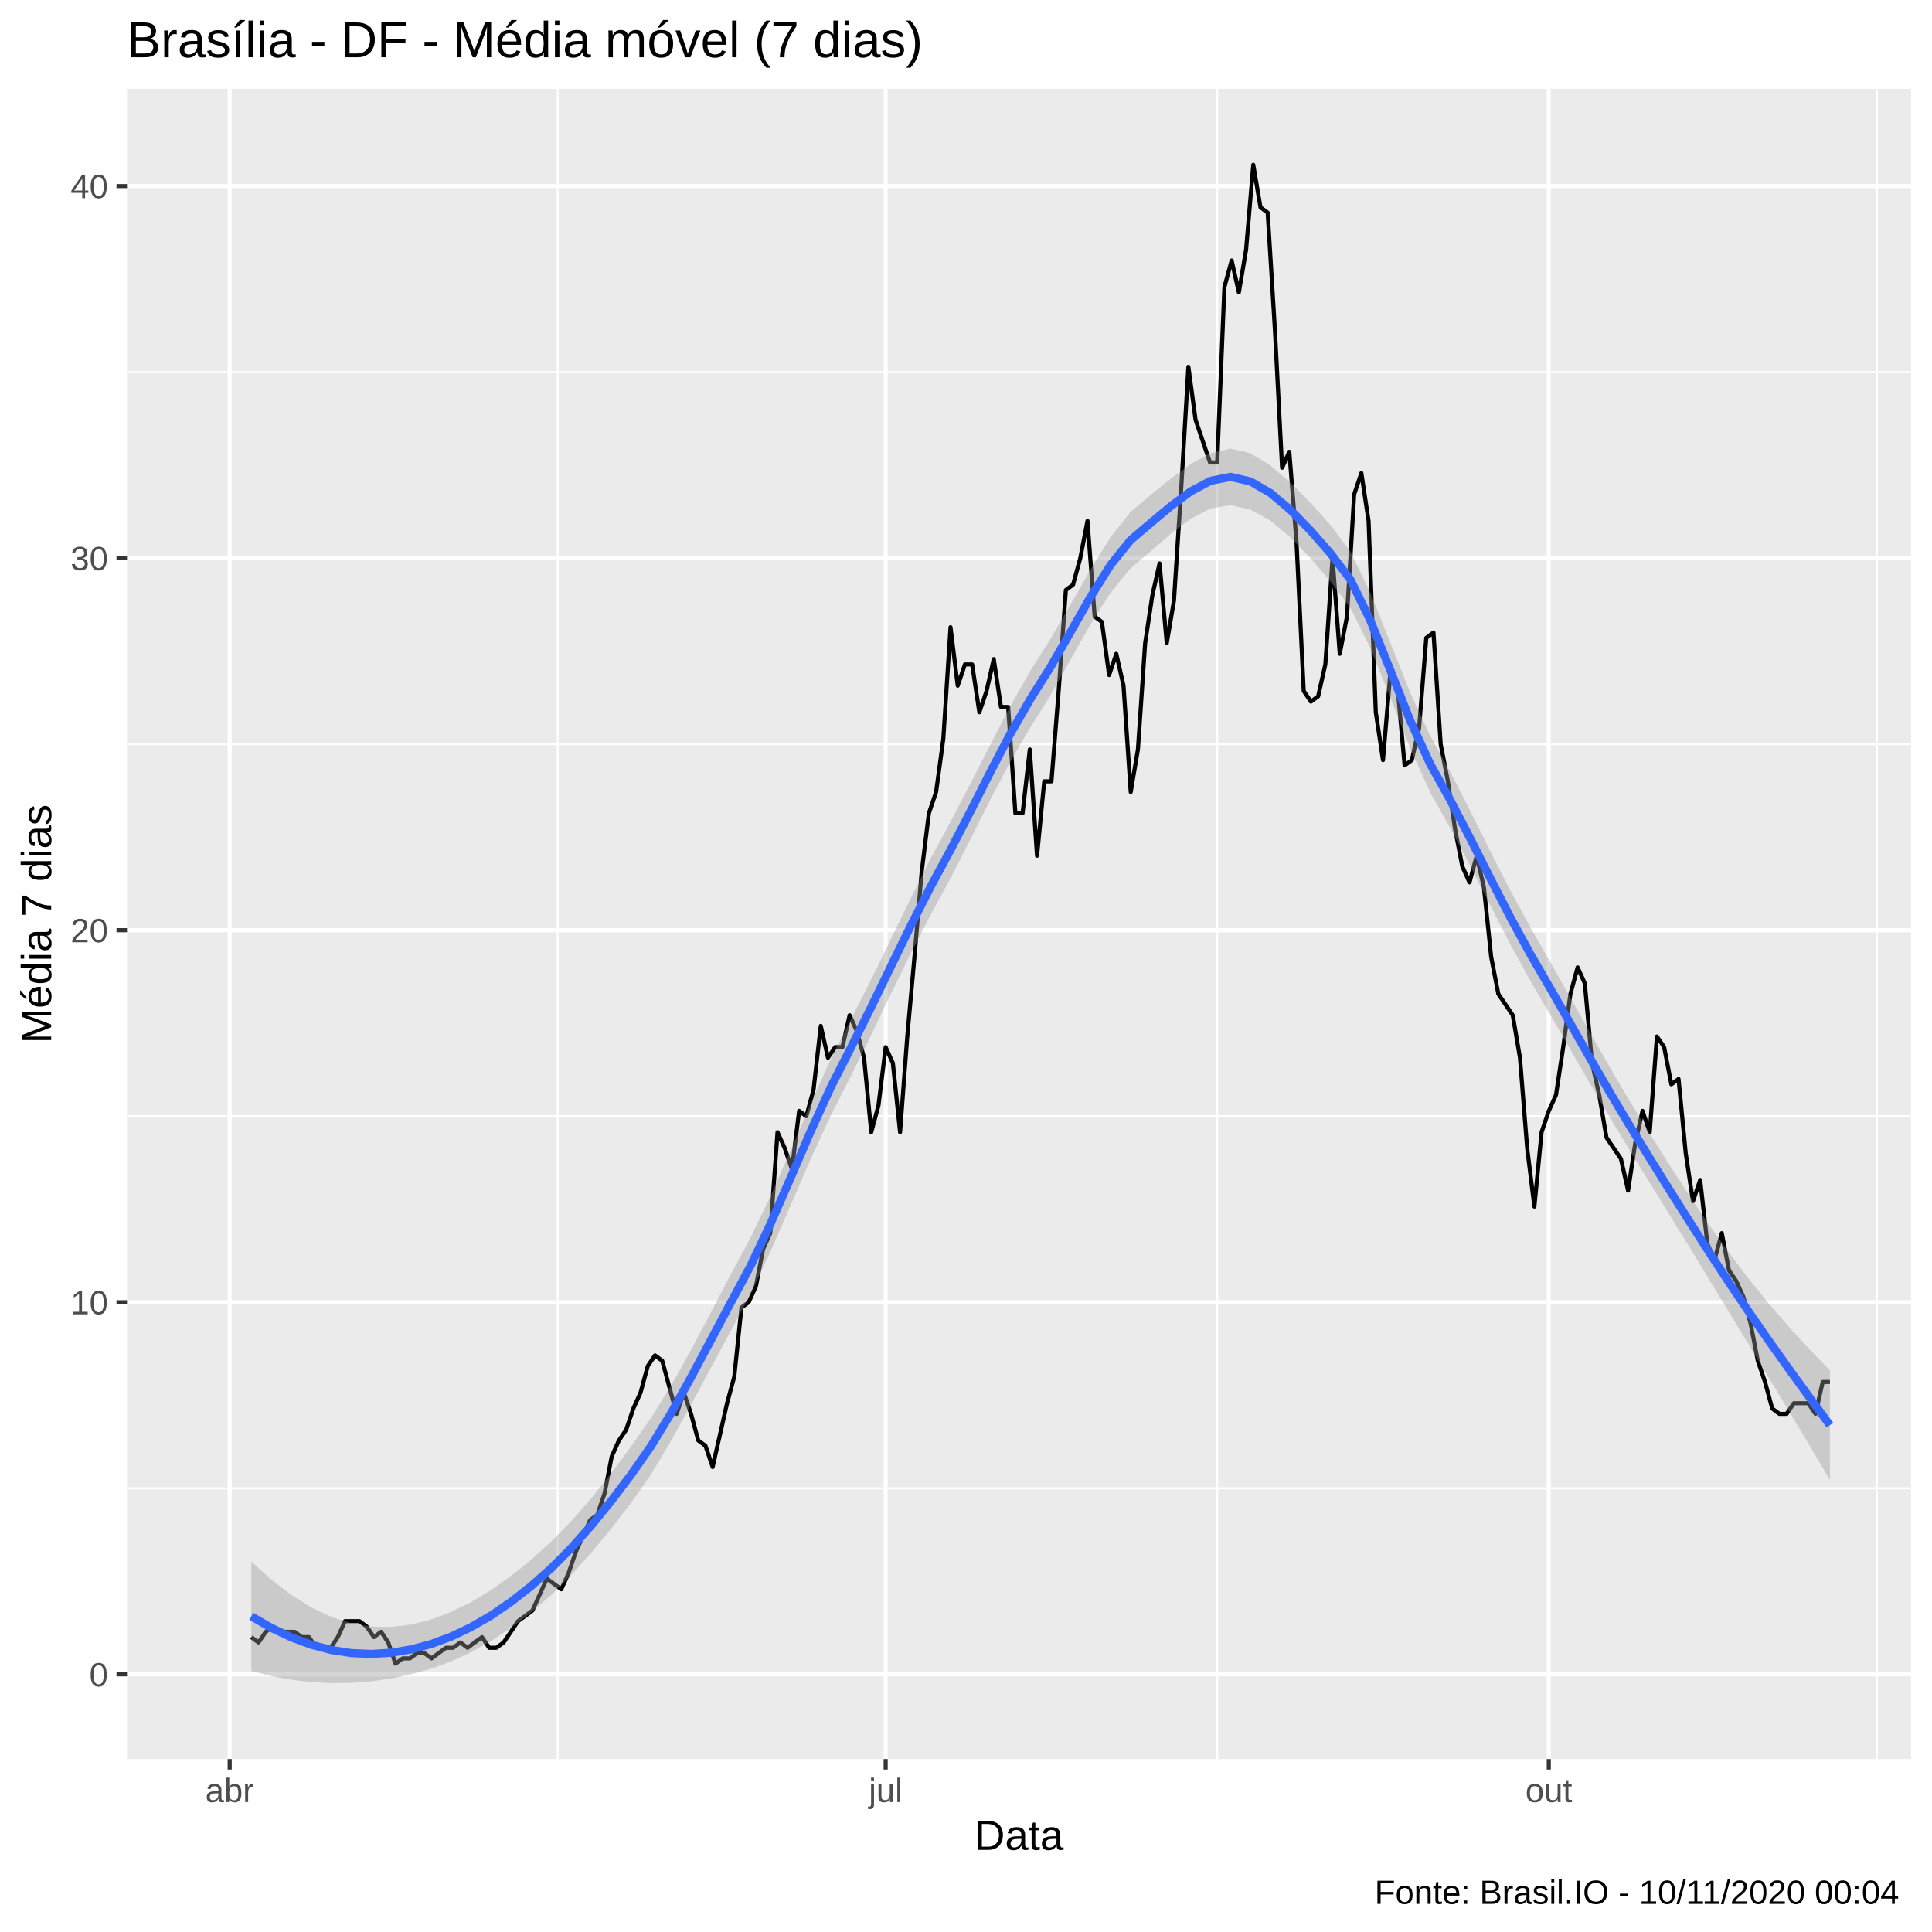
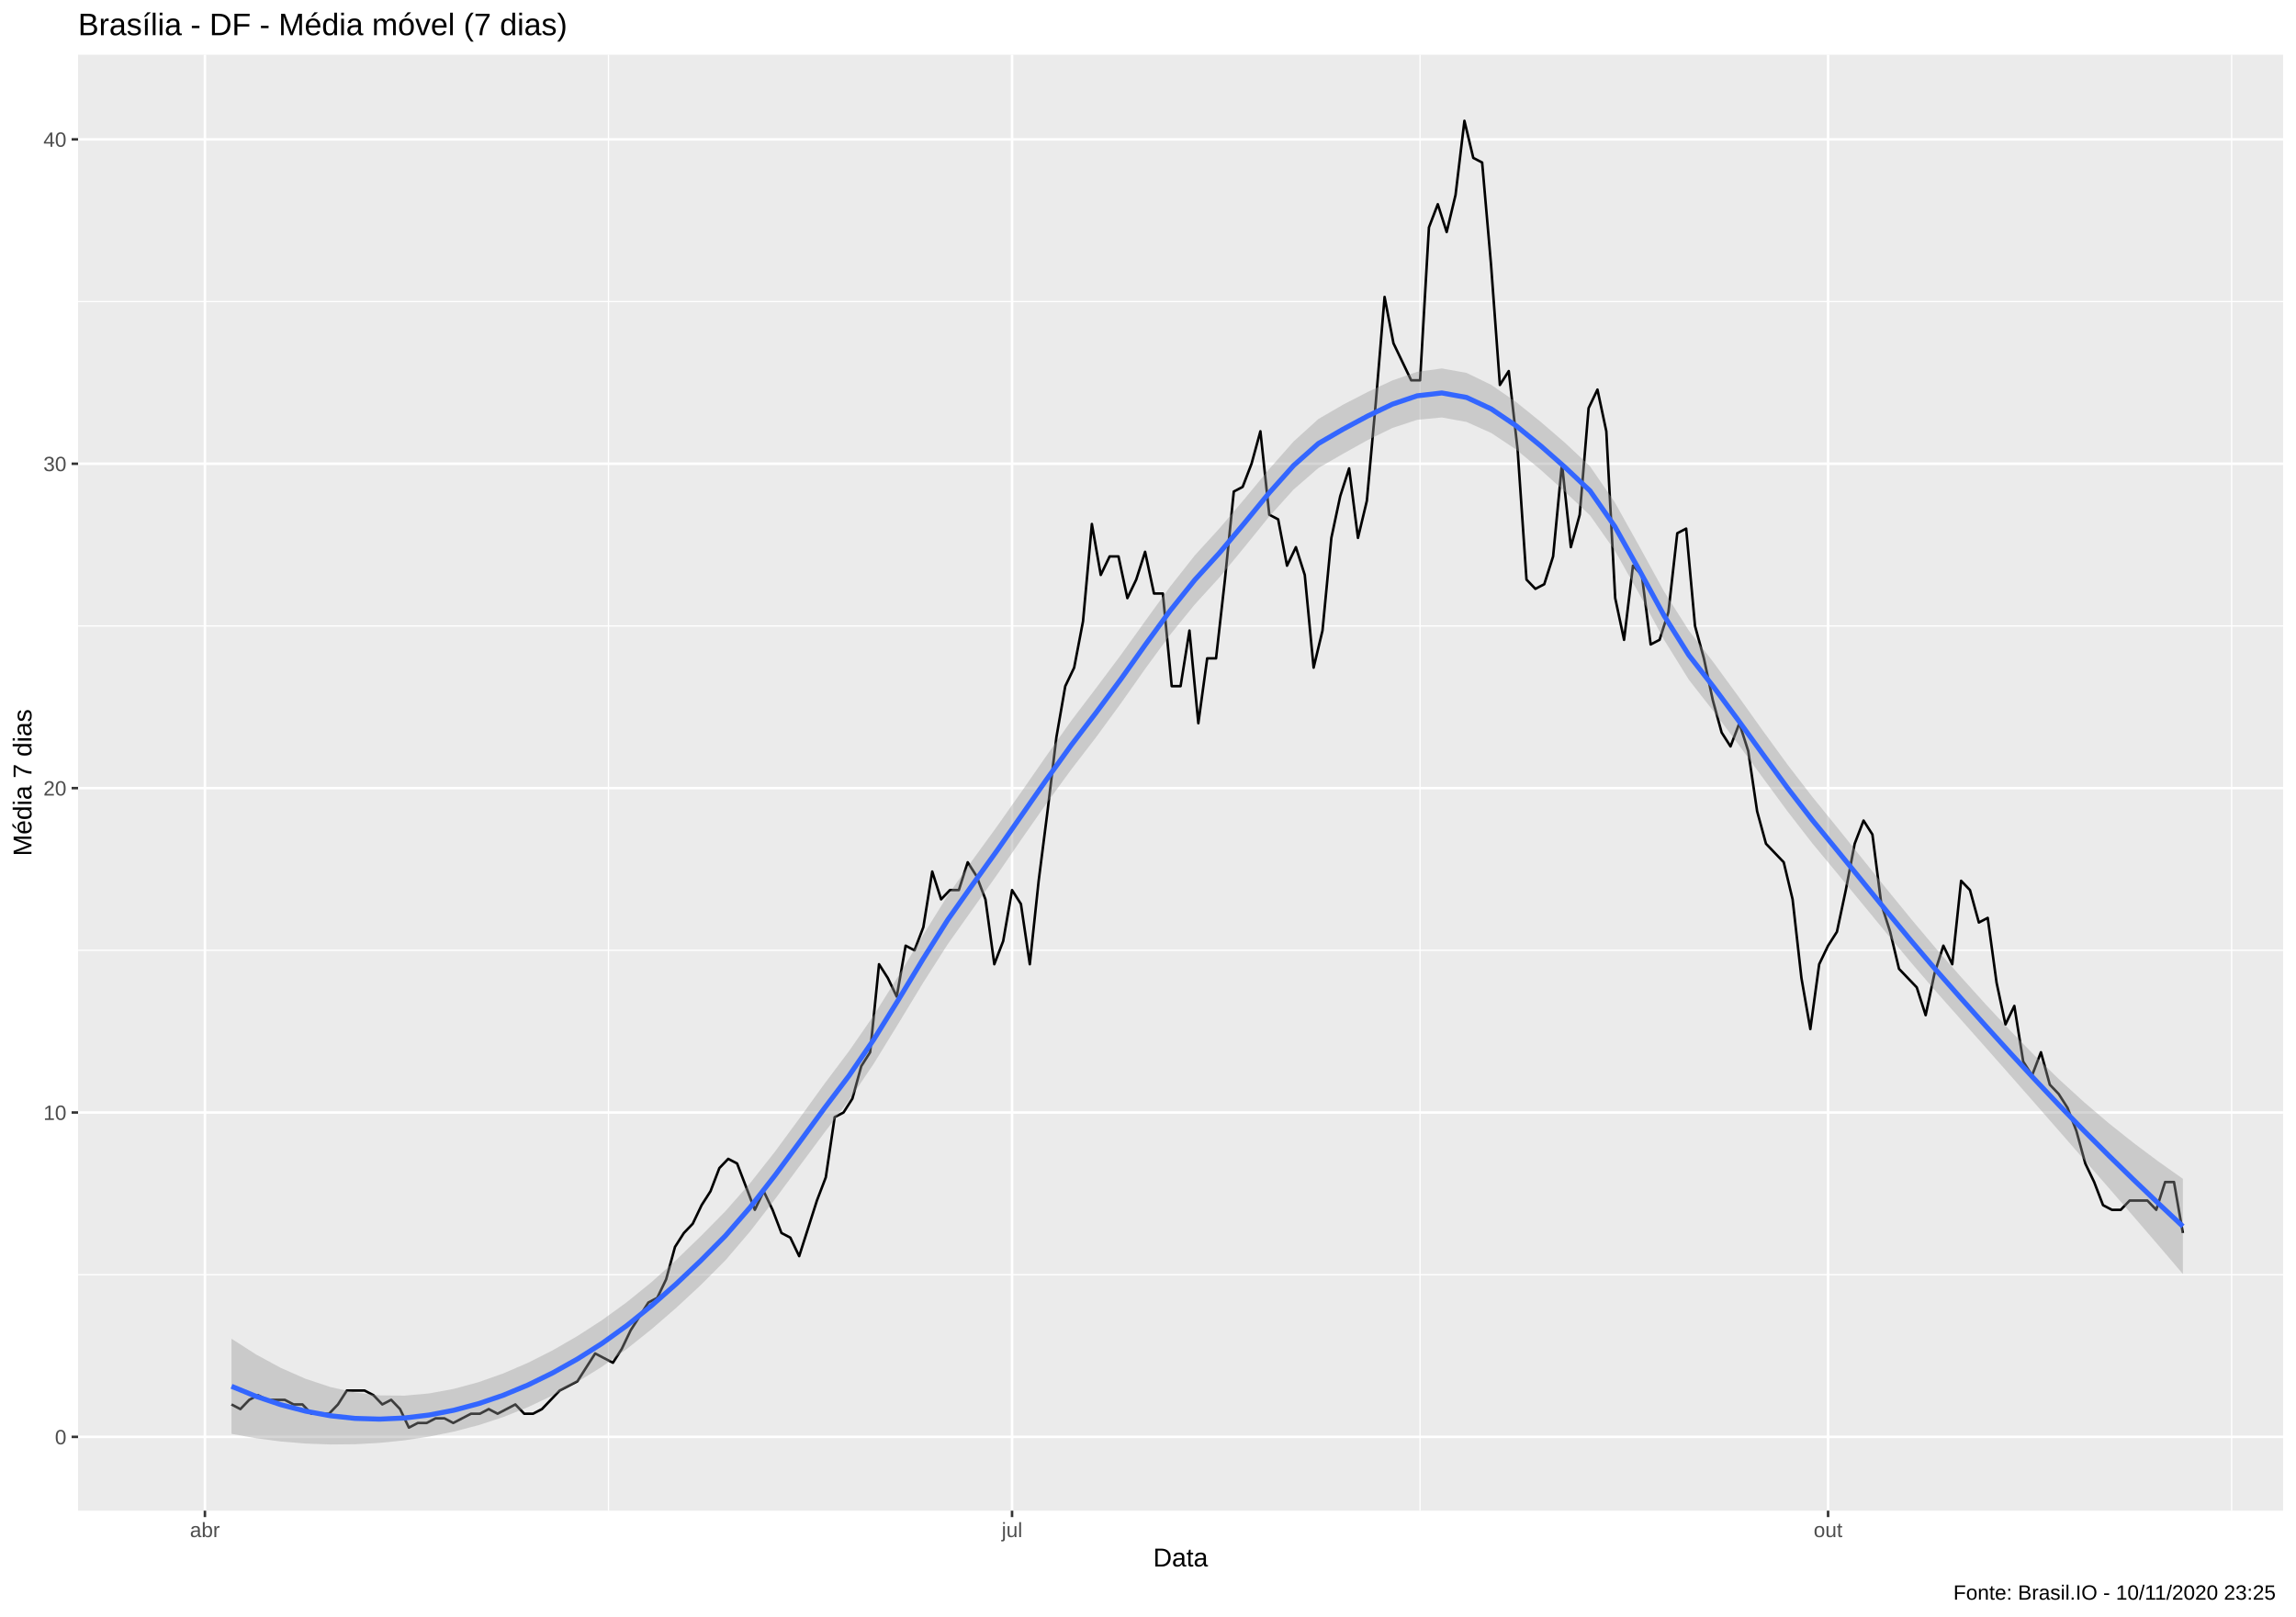
- <svg xmlns="http://www.w3.org/2000/svg" viewBox="0 0 504.00 504.00">
+ <svg xmlns="http://www.w3.org/2000/svg" viewBox="0 0 974.25 686.25">
  <defs>
    <style type="text/css">
    line, polyline, polygon, path, rect, circle {
      fill: none;
      stroke: #000000;
      stroke-linecap: round;
      stroke-linejoin: round;
      stroke-miterlimit: 10.00;
    }
  </style>
  </defs>
  <rect width="100%" height="100%" style="stroke: none; fill: #FFFFFF;" />
-   <rect x="0.00" y="0.00" width="504.00" height="504.00" style="stroke-width: 1.07; stroke: #FFFFFF; fill: #FFFFFF;" />
+   <rect x="0.00" y="0.00" width="974.25" height="686.25" style="stroke-width: 1.07; stroke: #FFFFFF; fill: #FFFFFF;" />
  <defs>
-     <clipPath id="cpMzMuMTN8NDk4LjUyfDQ1OC44OHwyMy4xOQ==">
-       <rect x="33.13" y="23.19" width="465.39" height="435.69" />
+     <clipPath id="cpMzMuMTN8OTY4Ljc3fDY0MS4xM3wyMy4xOQ==">
+       <rect x="33.13" y="23.19" width="935.64" height="617.94" />
    </clipPath>
  </defs>
-   <rect x="33.13" y="23.19" width="465.39" height="435.69" style="stroke-width: 1.07; stroke: none; fill: #EBEBEB;" clip-path="url(#cpMzMuMTN8NDk4LjUyfDQ1OC44OHwyMy4xOQ==)" />
-   <polyline points="33.13,388.25 498.52,388.25 " style="stroke-width: 0.53; stroke: #FFFFFF; stroke-linecap: butt;" clip-path="url(#cpMzMuMTN8NDk4LjUyfDQ1OC44OHwyMy4xOQ==)" />
-   <polyline points="33.13,291.19 498.52,291.19 " style="stroke-width: 0.53; stroke: #FFFFFF; stroke-linecap: butt;" clip-path="url(#cpMzMuMTN8NDk4LjUyfDQ1OC44OHwyMy4xOQ==)" />
-   <polyline points="33.13,194.13 498.52,194.13 " style="stroke-width: 0.53; stroke: #FFFFFF; stroke-linecap: butt;" clip-path="url(#cpMzMuMTN8NDk4LjUyfDQ1OC44OHwyMy4xOQ==)" />
-   <polyline points="33.13,97.07 498.52,97.07 " style="stroke-width: 0.53; stroke: #FFFFFF; stroke-linecap: butt;" clip-path="url(#cpMzMuMTN8NDk4LjUyfDQ1OC44OHwyMy4xOQ==)" />
-   <polyline points="145.48,458.88 145.48,23.19 " style="stroke-width: 0.53; stroke: #FFFFFF; stroke-linecap: butt;" clip-path="url(#cpMzMuMTN8NDk4LjUyfDQ1OC44OHwyMy4xOQ==)" />
-   <polyline points="317.53,458.88 317.53,23.19 " style="stroke-width: 0.53; stroke: #FFFFFF; stroke-linecap: butt;" clip-path="url(#cpMzMuMTN8NDk4LjUyfDQ1OC44OHwyMy4xOQ==)" />
-   <polyline points="489.59,458.88 489.59,23.19 " style="stroke-width: 0.53; stroke: #FFFFFF; stroke-linecap: butt;" clip-path="url(#cpMzMuMTN8NDk4LjUyfDQ1OC44OHwyMy4xOQ==)" />
-   <polyline points="33.13,436.78 498.52,436.78 " style="stroke-width: 1.07; stroke: #FFFFFF; stroke-linecap: butt;" clip-path="url(#cpMzMuMTN8NDk4LjUyfDQ1OC44OHwyMy4xOQ==)" />
-   <polyline points="33.13,339.72 498.52,339.72 " style="stroke-width: 1.07; stroke: #FFFFFF; stroke-linecap: butt;" clip-path="url(#cpMzMuMTN8NDk4LjUyfDQ1OC44OHwyMy4xOQ==)" />
-   <polyline points="33.13,242.66 498.52,242.66 " style="stroke-width: 1.07; stroke: #FFFFFF; stroke-linecap: butt;" clip-path="url(#cpMzMuMTN8NDk4LjUyfDQ1OC44OHwyMy4xOQ==)" />
-   <polyline points="33.13,145.60 498.52,145.60 " style="stroke-width: 1.07; stroke: #FFFFFF; stroke-linecap: butt;" clip-path="url(#cpMzMuMTN8NDk4LjUyfDQ1OC44OHwyMy4xOQ==)" />
-   <polyline points="33.13,48.54 498.52,48.54 " style="stroke-width: 1.07; stroke: #FFFFFF; stroke-linecap: butt;" clip-path="url(#cpMzMuMTN8NDk4LjUyfDQ1OC44OHwyMy4xOQ==)" />
-   <polyline points="59.92,458.88 59.92,23.19 " style="stroke-width: 1.07; stroke: #FFFFFF; stroke-linecap: butt;" clip-path="url(#cpMzMuMTN8NDk4LjUyfDQ1OC44OHwyMy4xOQ==)" />
-   <polyline points="231.04,458.88 231.04,23.19 " style="stroke-width: 1.07; stroke: #FFFFFF; stroke-linecap: butt;" clip-path="url(#cpMzMuMTN8NDk4LjUyfDQ1OC44OHwyMy4xOQ==)" />
-   <polyline points="404.03,458.88 404.03,23.19 " style="stroke-width: 1.07; stroke: #FFFFFF; stroke-linecap: butt;" clip-path="url(#cpMzMuMTN8NDk4LjUyfDQ1OC44OHwyMy4xOQ==)" />
-   <polyline points="65.56,427.07 67.44,428.46 69.33,425.69 71.21,424.30 73.09,425.69 74.97,425.69 76.85,425.69 78.73,427.07 80.61,427.07 82.49,429.85 84.37,429.85 86.25,429.85 88.13,427.07 90.01,422.91 91.89,422.91 93.77,422.91 95.65,424.30 97.53,427.07 99.41,425.69 101.29,428.46 103.17,434.00 105.05,432.62 106.93,432.62 108.81,431.23 110.69,431.23 112.57,432.62 114.45,431.23 116.33,429.85 118.21,429.85 120.10,428.46 121.98,429.85 123.86,428.46 125.74,427.07 127.62,429.85 129.50,429.85 131.38,428.46 133.26,425.69 135.14,422.91 137.02,421.53 138.90,420.14 140.78,415.98 142.66,411.82 144.54,413.21 146.42,414.59 148.30,410.43 150.18,404.89 152.06,400.73 153.94,396.57 155.82,395.18 157.70,389.63 159.58,379.93 161.46,375.77 163.34,373.00 165.22,367.45 167.10,363.29 168.98,356.36 170.87,353.58 172.75,354.97 174.63,361.90 176.51,368.84 178.39,363.29 180.27,368.84 182.15,375.77 184.03,377.16 185.91,382.70 187.79,374.38 189.67,366.06 191.55,359.13 193.43,341.10 195.31,339.72 197.19,335.56 199.07,325.85 200.95,321.69 202.83,295.35 204.71,299.51 206.59,305.05 208.47,289.80 210.35,291.19 212.23,284.25 214.11,267.62 215.99,275.93 217.87,273.16 219.76,273.16 221.64,264.84 223.52,269.00 225.40,275.93 227.28,295.35 229.16,288.41 231.04,273.16 232.92,277.32 234.80,295.35 236.68,270.39 238.56,249.59 240.44,227.40 242.32,212.15 244.20,206.61 246.08,192.74 247.96,163.62 249.84,178.87 251.72,173.33 253.60,173.33 255.48,185.81 257.36,180.26 259.24,171.94 261.12,184.42 263.00,184.42 264.88,212.15 266.76,212.15 268.64,195.51 270.53,223.24 272.41,203.83 274.29,203.83 276.17,180.26 278.05,153.92 279.93,152.53 281.81,145.60 283.69,135.89 285.57,160.85 287.45,162.24 289.33,176.10 291.21,170.56 293.09,178.87 294.97,206.61 296.85,195.51 298.73,167.78 300.61,155.30 302.49,146.98 304.37,167.78 306.25,156.69 308.13,127.57 310.01,95.68 311.89,109.55 313.77,115.09 315.65,120.64 317.53,120.64 319.41,74.88 321.30,67.95 323.18,76.27 325.06,65.18 326.94,42.99 328.82,54.08 330.70,55.47 332.58,85.97 334.46,122.02 336.34,117.87 338.22,141.44 340.10,180.26 341.98,183.03 343.86,181.65 345.74,173.33 347.62,145.60 349.50,170.56 351.38,160.85 353.26,128.96 355.14,123.41 357.02,135.89 358.90,185.81 360.78,198.29 362.66,176.10 364.54,178.87 366.42,199.67 368.30,198.29 370.19,189.97 372.07,166.40 373.95,165.01 375.83,194.13 377.71,203.83 379.59,216.31 381.47,226.02 383.35,230.18 385.23,223.24 387.11,231.56 388.99,249.59 390.87,259.30 392.75,262.07 394.63,264.84 396.51,275.93 398.39,299.51 400.27,314.76 402.15,295.35 404.03,289.80 405.91,285.64 407.79,273.16 409.67,259.30 411.55,252.36 413.43,256.52 415.31,277.32 417.19,285.64 419.07,296.73 420.96,299.51 422.84,302.28 424.72,310.60 426.60,298.12 428.48,289.80 430.36,295.35 432.24,270.39 434.12,273.16 436.00,282.87 437.88,281.48 439.76,300.89 441.64,313.37 443.52,307.83 445.40,324.47 447.28,328.62 449.16,321.69 451.04,331.40 452.92,334.17 454.80,338.33 456.68,345.26 458.56,354.97 460.44,360.52 462.32,367.45 464.20,368.84 466.08,368.84 467.96,366.06 469.84,366.06 471.73,366.06 473.61,368.84 475.49,360.52 477.37,360.52 " style="stroke-width: 1.07; stroke-linecap: butt;" clip-path="url(#cpMzMuMTN8NDk4LjUyfDQ1OC44OHwyMy4xOQ==)" />
-   <polygon points="65.56,407.36 70.78,412.08 75.99,416.08 81.20,419.33 86.42,421.79 91.63,423.45 96.84,424.32 102.05,424.42 107.27,423.79 112.48,422.46 117.69,420.49 122.90,417.92 128.12,414.78 133.33,411.10 138.54,406.89 143.75,402.17 148.97,396.87 154.18,390.94 159.39,384.38 164.61,377.35 169.82,369.91 175.03,361.51 180.24,352.23 185.46,342.36 190.67,332.41 195.88,322.71 201.09,311.83 206.31,299.99 211.52,287.84 216.73,276.27 221.94,266.02 227.16,255.71 232.37,245.07 237.58,234.33 242.80,223.91 248.01,214.25 253.22,204.32 258.43,194.09 263.65,184.03 268.86,174.87 274.07,166.63 279.28,157.67 284.50,148.54 289.71,140.14 294.92,133.53 300.14,129.13 305.35,124.92 310.56,121.09 315.77,118.21 320.99,117.03 326.20,118.24 331.41,121.41 336.62,125.87 341.84,131.15 347.05,136.94 352.26,143.80 357.47,154.60 362.69,167.65 367.90,180.75 373.11,191.94 378.33,201.37 383.54,211.56 388.75,222.01 393.96,232.23 399.18,241.83 404.39,250.92 409.60,260.15 414.81,269.41 420.03,278.54 425.24,287.38 430.45,295.86 435.66,304.14 440.88,312.16 446.09,319.86 451.30,327.16 456.52,334.03 461.73,340.44 466.94,346.45 472.15,352.10 477.37,357.48 477.37,386.05 472.15,377.26 466.94,368.55 461.73,359.92 456.52,351.32 451.30,342.72 446.09,334.14 440.88,325.60 435.66,317.12 430.45,308.69 425.24,300.29 420.03,291.63 414.81,282.72 409.60,273.69 404.39,264.68 399.18,255.80 393.96,246.27 388.75,236.14 383.54,225.92 378.33,216.03 373.11,206.71 367.90,195.30 362.69,181.99 357.47,169.05 352.26,158.52 347.05,151.67 341.84,145.59 336.62,140.14 331.41,135.82 326.20,132.95 320.99,131.77 315.77,132.67 310.56,135.36 305.35,139.32 300.14,143.82 294.92,148.28 289.71,154.61 284.50,162.81 279.28,172.05 274.07,181.32 268.86,189.63 263.65,198.53 258.43,208.42 253.22,218.81 248.01,229.00 242.80,238.61 237.58,248.72 232.37,259.34 227.16,270.17 221.94,280.76 216.73,290.98 211.52,302.25 206.31,314.25 201.09,326.28 195.88,337.44 190.67,347.13 185.46,356.79 180.24,366.49 175.03,375.94 169.82,384.63 164.61,392.08 159.39,398.85 154.18,405.13 148.97,410.93 143.75,416.13 138.54,420.65 133.33,424.63 128.12,428.09 122.90,431.01 117.69,433.40 112.48,435.29 107.27,436.76 102.05,437.86 96.84,438.61 91.63,439.01 86.42,439.07 81.20,438.80 75.99,438.19 70.78,437.23 65.56,435.92 " style="stroke-width: 0.00; stroke: none; fill: #999999; fill-opacity: 0.40;" clip-path="url(#cpMzMuMTN8NDk4LjUyfDQ1OC44OHwyMy4xOQ==)" />
-   <polyline points="65.56,407.36 70.78,412.08 75.99,416.08 81.20,419.33 86.42,421.79 91.63,423.45 96.84,424.32 102.05,424.42 107.27,423.79 112.48,422.46 117.69,420.49 122.90,417.92 128.12,414.78 133.33,411.10 138.54,406.89 143.75,402.17 148.97,396.87 154.18,390.94 159.39,384.38 164.61,377.35 169.82,369.91 175.03,361.51 180.24,352.23 185.46,342.36 190.67,332.41 195.88,322.71 201.09,311.83 206.31,299.99 211.52,287.84 216.73,276.27 221.94,266.02 227.16,255.71 232.37,245.07 237.58,234.33 242.80,223.91 248.01,214.25 253.22,204.32 258.43,194.09 263.65,184.03 268.86,174.87 274.07,166.63 279.28,157.67 284.50,148.54 289.71,140.14 294.92,133.53 300.14,129.13 305.35,124.92 310.56,121.09 315.77,118.21 320.99,117.03 326.20,118.24 331.41,121.41 336.62,125.87 341.84,131.15 347.05,136.94 352.26,143.80 357.47,154.60 362.69,167.65 367.90,180.75 373.11,191.94 378.33,201.37 383.54,211.56 388.75,222.01 393.96,232.23 399.18,241.83 404.39,250.92 409.60,260.15 414.81,269.41 420.03,278.54 425.24,287.38 430.45,295.86 435.66,304.14 440.88,312.16 446.09,319.86 451.30,327.16 456.52,334.03 461.73,340.44 466.94,346.45 472.15,352.10 477.37,357.48 " style="stroke-width: 2.13; stroke: none;" clip-path="url(#cpMzMuMTN8NDk4LjUyfDQ1OC44OHwyMy4xOQ==)" />
-   <polyline points="477.37,386.05 472.15,377.26 466.94,368.55 461.73,359.92 456.52,351.32 451.30,342.72 446.09,334.14 440.88,325.60 435.66,317.12 430.45,308.69 425.24,300.29 420.03,291.63 414.81,282.72 409.60,273.69 404.39,264.68 399.18,255.80 393.96,246.27 388.75,236.14 383.54,225.92 378.33,216.03 373.11,206.71 367.90,195.30 362.69,181.99 357.47,169.05 352.26,158.52 347.05,151.67 341.84,145.59 336.62,140.14 331.41,135.82 326.20,132.95 320.99,131.77 315.77,132.67 310.56,135.36 305.35,139.32 300.14,143.82 294.92,148.28 289.71,154.61 284.50,162.81 279.28,172.05 274.07,181.32 268.86,189.63 263.65,198.53 258.43,208.42 253.22,218.81 248.01,229.00 242.80,238.61 237.58,248.72 232.37,259.34 227.16,270.17 221.94,280.76 216.73,290.98 211.52,302.25 206.31,314.25 201.09,326.28 195.88,337.44 190.67,347.13 185.46,356.79 180.24,366.49 175.03,375.94 169.82,384.63 164.61,392.08 159.39,398.85 154.18,405.13 148.97,410.93 143.75,416.13 138.54,420.65 133.33,424.63 128.12,428.09 122.90,431.01 117.69,433.40 112.48,435.29 107.27,436.76 102.05,437.86 96.84,438.61 91.63,439.01 86.42,439.07 81.20,438.80 75.99,438.19 70.78,437.23 65.56,435.92 " style="stroke-width: 2.13; stroke: none;" clip-path="url(#cpMzMuMTN8NDk4LjUyfDQ1OC44OHwyMy4xOQ==)" />
-   <polyline points="65.56,421.64 70.78,424.66 75.99,427.13 81.20,429.06 86.42,430.43 91.63,431.23 96.84,431.46 102.05,431.14 107.27,430.28 112.48,428.87 117.69,426.94 122.90,424.46 128.12,421.43 133.33,417.86 138.54,413.77 143.75,409.15 148.97,403.90 154.18,398.03 159.39,391.61 164.61,384.72 169.82,377.27 175.03,368.73 180.24,359.36 185.46,349.57 190.67,339.77 195.88,330.07 201.09,319.05 206.31,307.12 211.52,295.05 216.73,283.62 221.94,273.39 227.16,262.94 232.37,252.20 237.58,241.53 242.80,231.26 248.01,221.63 253.22,211.56 258.43,201.25 263.65,191.28 268.86,182.25 274.07,173.97 279.28,164.86 284.50,155.68 289.71,147.38 294.92,140.91 300.14,136.47 305.35,132.12 310.56,128.23 315.77,125.44 320.99,124.40 326.20,125.60 331.41,128.61 336.62,133.01 341.84,138.37 347.05,144.31 352.26,151.16 357.47,161.82 362.69,174.82 367.90,188.03 373.11,199.33 378.33,208.70 383.54,218.74 388.75,229.07 393.96,239.25 399.18,248.81 404.39,257.80 409.60,266.92 414.81,276.07 420.03,285.09 425.24,293.83 430.45,302.27 435.66,310.63 440.88,318.88 446.09,327.00 451.30,334.94 456.52,342.68 461.73,350.18 466.94,357.50 472.15,364.68 477.37,371.77 " style="stroke-width: 2.13; stroke: #3366FF; stroke-linecap: butt;" clip-path="url(#cpMzMuMTN8NDk4LjUyfDQ1OC44OHwyMy4xOQ==)" />
+   <rect x="33.13" y="23.19" width="935.64" height="617.94" style="stroke-width: 1.07; stroke: none; fill: #EBEBEB;" clip-path="url(#cpMzMuMTN8OTY4Ljc3fDY0MS4xM3wyMy4xOQ==)" />
+   <polyline points="33.13,540.99 968.77,540.99 " style="stroke-width: 0.53; stroke: #FFFFFF; stroke-linecap: butt;" clip-path="url(#cpMzMuMTN8OTY4Ljc3fDY0MS4xM3wyMy4xOQ==)" />
+   <polyline points="33.13,403.32 968.77,403.32 " style="stroke-width: 0.53; stroke: #FFFFFF; stroke-linecap: butt;" clip-path="url(#cpMzMuMTN8OTY4Ljc3fDY0MS4xM3wyMy4xOQ==)" />
+   <polyline points="33.13,265.65 968.77,265.65 " style="stroke-width: 0.53; stroke: #FFFFFF; stroke-linecap: butt;" clip-path="url(#cpMzMuMTN8OTY4Ljc3fDY0MS4xM3wyMy4xOQ==)" />
+   <polyline points="33.13,127.98 968.77,127.98 " style="stroke-width: 0.53; stroke: #FFFFFF; stroke-linecap: butt;" clip-path="url(#cpMzMuMTN8OTY4Ljc3fDY0MS4xM3wyMy4xOQ==)" />
+   <polyline points="258.19,641.13 258.19,23.19 " style="stroke-width: 0.53; stroke: #FFFFFF; stroke-linecap: butt;" clip-path="url(#cpMzMuMTN8OTY4Ljc3fDY0MS4xM3wyMy4xOQ==)" />
+   <polyline points="602.57,641.13 602.57,23.19 " style="stroke-width: 0.53; stroke: #FFFFFF; stroke-linecap: butt;" clip-path="url(#cpMzMuMTN8OTY4Ljc3fDY0MS4xM3wyMy4xOQ==)" />
+   <polyline points="946.94,641.13 946.94,23.19 " style="stroke-width: 0.53; stroke: #FFFFFF; stroke-linecap: butt;" clip-path="url(#cpMzMuMTN8OTY4Ljc3fDY0MS4xM3wyMy4xOQ==)" />
+   <polyline points="33.13,609.82 968.77,609.82 " style="stroke-width: 1.07; stroke: #FFFFFF; stroke-linecap: butt;" clip-path="url(#cpMzMuMTN8OTY4Ljc3fDY0MS4xM3wyMy4xOQ==)" />
+   <polyline points="33.13,472.15 968.77,472.15 " style="stroke-width: 1.07; stroke: #FFFFFF; stroke-linecap: butt;" clip-path="url(#cpMzMuMTN8OTY4Ljc3fDY0MS4xM3wyMy4xOQ==)" />
+   <polyline points="33.13,334.48 968.77,334.48 " style="stroke-width: 1.07; stroke: #FFFFFF; stroke-linecap: butt;" clip-path="url(#cpMzMuMTN8OTY4Ljc3fDY0MS4xM3wyMy4xOQ==)" />
+   <polyline points="33.13,196.81 968.77,196.81 " style="stroke-width: 1.07; stroke: #FFFFFF; stroke-linecap: butt;" clip-path="url(#cpMzMuMTN8OTY4Ljc3fDY0MS4xM3wyMy4xOQ==)" />
+   <polyline points="33.13,59.14 968.77,59.14 " style="stroke-width: 1.07; stroke: #FFFFFF; stroke-linecap: butt;" clip-path="url(#cpMzMuMTN8OTY4Ljc3fDY0MS4xM3wyMy4xOQ==)" />
+   <polyline points="86.95,641.13 86.95,23.19 " style="stroke-width: 1.07; stroke: #FFFFFF; stroke-linecap: butt;" clip-path="url(#cpMzMuMTN8OTY4Ljc3fDY0MS4xM3wyMy4xOQ==)" />
+   <polyline points="429.44,641.13 429.44,23.19 " style="stroke-width: 1.07; stroke: #FFFFFF; stroke-linecap: butt;" clip-path="url(#cpMzMuMTN8OTY4Ljc3fDY0MS4xM3wyMy4xOQ==)" />
+   <polyline points="775.70,641.13 775.70,23.19 " style="stroke-width: 1.07; stroke: #FFFFFF; stroke-linecap: butt;" clip-path="url(#cpMzMuMTN8OTY4Ljc3fDY0MS4xM3wyMy4xOQ==)" />
+   <polyline points="98.24,596.05 102.00,598.02 105.77,594.09 109.53,592.12 113.29,594.09 117.06,594.09 120.82,594.09 124.58,596.05 128.35,596.05 132.11,599.99 135.88,599.99 139.64,599.99 143.40,596.05 147.17,590.15 150.93,590.15 154.69,590.15 158.46,592.12 162.22,596.05 165.98,594.09 169.75,598.02 173.51,605.89 177.28,603.92 181.04,603.92 184.80,601.95 188.57,601.95 192.33,603.92 196.09,601.95 199.86,599.99 203.62,599.99 207.38,598.02 211.15,599.99 214.91,598.02 218.68,596.05 222.44,599.99 226.20,599.99 229.97,598.02 233.73,594.09 237.49,590.15 241.26,588.19 245.02,586.22 248.78,580.32 252.55,574.42 256.31,576.39 260.08,578.35 263.84,572.45 267.60,564.59 271.37,558.69 275.13,552.79 278.89,550.82 282.66,542.95 286.42,529.19 290.19,523.29 293.95,519.35 297.71,511.48 301.48,505.58 305.24,495.75 309.00,491.82 312.77,493.78 316.53,503.62 320.29,513.45 324.06,505.58 327.82,513.45 331.59,523.29 335.35,525.25 339.11,533.12 342.88,521.32 346.64,509.52 350.40,499.68 354.17,474.12 357.93,472.15 361.69,466.25 365.46,452.48 369.22,446.58 372.99,409.22 376.75,415.12 380.51,422.98 384.28,401.35 388.04,403.32 391.80,393.48 395.57,369.88 399.33,381.68 403.09,377.75 406.86,377.75 410.62,365.95 414.39,371.85 418.15,381.68 421.91,409.22 425.68,399.38 429.44,377.75 433.20,383.65 436.97,409.22 440.73,373.81 444.49,344.31 448.26,312.85 452.02,291.21 455.79,283.35 459.55,263.68 463.31,222.38 467.08,244.01 470.84,236.15 474.60,236.15 478.37,253.85 482.13,245.98 485.89,234.18 489.66,251.88 493.42,251.88 497.19,291.21 500.95,291.21 504.71,267.61 508.48,306.95 512.24,279.41 516.00,279.41 519.77,245.98 523.53,208.61 527.29,206.64 531.06,196.81 534.82,183.04 538.59,218.44 542.35,220.41 546.11,240.08 549.88,232.21 553.64,244.01 557.40,283.35 561.17,267.61 564.93,228.28 568.69,210.58 572.46,198.78 576.22,228.28 579.99,212.54 583.75,171.24 587.51,126.01 591.28,145.68 595.04,153.54 598.80,161.41 602.57,161.41 606.33,96.51 610.09,86.67 613.86,98.48 617.62,82.74 621.39,51.27 625.15,67.01 628.91,68.97 632.68,112.24 636.44,163.38 640.20,157.48 643.97,190.91 647.73,245.98 651.50,249.91 655.26,247.95 659.02,236.15 662.79,196.81 666.55,232.21 670.31,218.44 674.08,173.21 677.84,165.34 681.60,183.04 685.37,253.85 689.13,271.55 692.90,240.08 696.66,244.01 700.42,273.51 704.19,271.55 707.95,259.75 711.71,226.31 715.48,224.34 719.24,265.65 723.00,279.41 726.77,297.11 730.53,310.88 734.30,316.78 738.06,306.95 741.82,318.75 745.59,344.31 749.35,358.08 753.11,362.01 756.88,365.95 760.64,381.68 764.40,415.12 768.17,436.75 771.93,409.22 775.70,401.35 779.46,395.45 783.22,377.75 786.99,358.08 790.75,348.25 794.51,354.15 798.28,383.65 802.04,395.45 805.80,411.18 809.57,415.12 813.33,419.05 817.10,430.85 820.86,413.15 824.62,401.35 828.39,409.22 832.15,373.81 835.91,377.75 839.68,391.52 843.44,389.55 847.20,417.08 850.97,434.78 854.73,426.92 858.50,450.52 862.26,456.42 866.02,446.58 869.79,460.35 873.55,464.28 877.31,470.18 881.08,480.02 884.84,493.78 888.60,501.65 892.37,511.48 896.13,513.45 899.90,513.45 903.66,509.52 907.42,509.52 911.19,509.52 914.95,513.45 918.71,501.65 922.48,501.65 926.24,523.29 " style="stroke-width: 1.07; stroke-linecap: butt;" clip-path="url(#cpMzMuMTN8OTY4Ljc3fDY0MS4xM3wyMy4xOQ==)" />
+   <polygon points="98.24,568.16 108.72,574.88 119.20,580.56 129.68,585.17 140.16,588.65 150.64,590.99 161.13,592.20 171.61,592.32 182.09,591.37 192.57,589.44 203.05,586.59 213.53,582.89 224.01,578.38 234.49,573.09 244.97,567.05 255.45,560.27 265.94,552.67 276.42,544.16 286.90,534.75 297.38,524.61 307.86,513.97 318.34,502.07 328.82,488.78 339.30,474.53 349.78,460.03 360.27,446.08 370.75,430.92 381.23,414.18 391.71,396.80 402.19,379.96 412.67,365.02 423.15,350.59 433.63,335.72 444.11,320.63 454.59,305.84 465.08,292.03 475.56,278.03 486.04,263.43 496.52,248.97 507.00,235.69 517.48,224.20 527.96,211.90 538.44,199.20 548.92,187.35 559.40,177.84 569.89,171.75 580.37,166.34 590.85,161.45 601.33,157.80 611.81,156.37 622.29,158.25 632.77,163.33 643.25,170.56 653.73,179.01 664.22,188.05 674.70,197.91 685.18,213.17 695.66,231.96 706.14,251.07 716.62,267.61 727.10,281.14 737.58,295.49 748.06,310.17 758.54,324.56 769.03,338.19 779.51,351.09 789.99,364.14 800.47,377.19 810.95,390.03 821.43,402.48 831.91,414.42 842.39,426.03 852.87,437.26 863.36,448.00 873.84,458.18 884.32,467.75 894.80,476.68 905.28,485.02 915.76,492.86 926.24,500.28 926.24,540.67 915.76,528.40 905.28,516.24 894.80,504.16 884.32,492.14 873.84,480.13 863.36,468.15 852.87,456.23 842.39,444.36 831.91,432.55 821.43,420.74 810.95,408.56 800.47,396.02 789.99,383.29 779.51,370.57 769.03,357.94 758.54,344.42 748.06,330.17 737.58,315.83 727.10,301.89 716.62,288.49 706.14,271.59 695.66,252.22 685.18,233.63 674.70,218.75 664.22,208.84 653.73,199.38 643.25,190.73 632.77,183.76 622.29,179.08 611.81,177.17 601.33,178.18 590.85,181.62 580.37,186.75 569.89,192.58 559.40,198.65 548.92,207.74 538.44,219.37 527.96,232.30 517.48,245.02 507.00,256.50 496.52,269.40 486.04,283.70 475.56,298.58 465.08,312.91 454.59,326.54 444.11,340.92 433.63,355.91 423.15,371.13 412.67,385.90 402.19,400.67 391.71,417.09 381.23,434.38 370.75,451.45 360.27,466.96 349.78,480.75 339.30,494.84 328.82,508.97 318.34,522.58 307.86,534.84 297.38,545.36 286.90,555.09 276.42,564.16 265.94,572.53 255.45,580.03 244.97,586.52 234.49,592.25 224.01,597.21 213.53,601.41 203.05,604.85 192.57,607.58 182.09,609.70 171.61,611.29 161.13,612.36 150.64,612.94 140.16,613.04 129.68,612.65 119.20,611.78 108.72,610.41 98.24,608.54 " style="stroke-width: 0.00; stroke: none; fill: #999999; fill-opacity: 0.40;" clip-path="url(#cpMzMuMTN8OTY4Ljc3fDY0MS4xM3wyMy4xOQ==)" />
+   <polyline points="98.24,568.16 108.72,574.88 119.20,580.56 129.68,585.17 140.16,588.65 150.64,590.99 161.13,592.20 171.61,592.32 182.09,591.37 192.57,589.44 203.05,586.59 213.53,582.89 224.01,578.38 234.49,573.09 244.97,567.05 255.45,560.27 265.94,552.67 276.42,544.16 286.90,534.75 297.38,524.61 307.86,513.97 318.34,502.07 328.82,488.78 339.30,474.53 349.78,460.03 360.27,446.08 370.75,430.92 381.23,414.18 391.71,396.80 402.19,379.96 412.67,365.02 423.15,350.59 433.63,335.72 444.11,320.63 454.59,305.84 465.08,292.03 475.56,278.03 486.04,263.43 496.52,248.97 507.00,235.69 517.48,224.20 527.96,211.90 538.44,199.20 548.92,187.35 559.40,177.84 569.89,171.75 580.37,166.34 590.85,161.45 601.33,157.80 611.81,156.37 622.29,158.25 632.77,163.33 643.25,170.56 653.73,179.01 664.22,188.05 674.70,197.91 685.18,213.17 695.66,231.96 706.14,251.07 716.62,267.61 727.10,281.14 737.58,295.49 748.06,310.17 758.54,324.56 769.03,338.19 779.51,351.09 789.99,364.14 800.47,377.19 810.95,390.03 821.43,402.48 831.91,414.42 842.39,426.03 852.87,437.26 863.36,448.00 873.84,458.18 884.32,467.75 894.80,476.68 905.28,485.02 915.76,492.86 926.24,500.28 " style="stroke-width: 2.13; stroke: none;" clip-path="url(#cpMzMuMTN8OTY4Ljc3fDY0MS4xM3wyMy4xOQ==)" />
+   <polyline points="926.24,540.67 915.76,528.40 905.28,516.24 894.80,504.16 884.32,492.14 873.84,480.13 863.36,468.15 852.87,456.23 842.39,444.36 831.91,432.55 821.43,420.74 810.95,408.56 800.47,396.02 789.99,383.29 779.51,370.57 769.03,357.94 758.54,344.42 748.06,330.17 737.58,315.83 727.10,301.89 716.62,288.49 706.14,271.59 695.66,252.22 685.18,233.63 674.70,218.75 664.22,208.84 653.73,199.38 643.25,190.73 632.77,183.76 622.29,179.08 611.81,177.17 601.33,178.18 590.85,181.62 580.37,186.75 569.89,192.58 559.40,198.65 548.92,207.74 538.44,219.37 527.96,232.30 517.48,245.02 507.00,256.50 496.52,269.40 486.04,283.70 475.56,298.58 465.08,312.91 454.59,326.54 444.11,340.92 433.63,355.91 423.15,371.13 412.67,385.90 402.19,400.67 391.71,417.09 381.23,434.38 370.75,451.45 360.27,466.96 349.78,480.75 339.30,494.84 328.82,508.97 318.34,522.58 307.86,534.84 297.38,545.36 286.90,555.09 276.42,564.16 265.94,572.53 255.45,580.03 244.97,586.52 234.49,592.25 224.01,597.21 213.53,601.41 203.05,604.85 192.57,607.58 182.09,609.70 171.61,611.29 161.13,612.36 150.64,612.94 140.16,613.04 129.68,612.65 119.20,611.78 108.72,610.41 98.24,608.54 " style="stroke-width: 2.13; stroke: none;" clip-path="url(#cpMzMuMTN8OTY4Ljc3fDY0MS4xM3wyMy4xOQ==)" />
+   <polyline points="98.24,588.35 108.72,592.64 119.20,596.17 129.68,598.91 140.16,600.85 150.64,601.97 161.13,602.28 171.61,601.80 182.09,600.54 192.57,598.51 203.05,595.72 213.53,592.15 224.01,587.80 234.49,582.67 244.97,576.79 255.45,570.15 265.94,562.60 276.42,554.16 286.90,544.92 297.38,534.99 307.86,524.41 318.34,512.32 328.82,498.87 339.30,484.69 349.78,470.39 360.27,456.52 370.75,441.18 381.23,424.28 391.71,406.94 402.19,390.31 412.67,375.46 423.15,360.86 433.63,345.82 444.11,330.78 454.59,316.19 465.08,302.47 475.56,288.31 486.04,273.56 496.52,259.18 507.00,246.09 517.48,234.61 527.96,222.10 538.44,209.29 548.92,197.55 559.40,188.25 569.89,182.16 580.37,176.54 590.85,171.53 601.33,167.99 611.81,166.77 622.29,168.67 632.77,173.55 643.25,180.64 653.73,189.20 664.22,198.44 674.70,208.33 685.18,223.40 695.66,242.09 706.14,261.33 716.62,278.05 727.10,291.52 737.58,305.66 748.06,320.17 758.54,334.49 769.03,348.06 779.51,360.83 789.99,373.72 800.47,386.60 810.95,399.29 821.43,411.61 831.91,423.48 842.39,435.20 852.87,446.74 863.36,458.08 873.84,469.16 884.32,479.94 894.80,490.42 905.28,500.63 915.76,510.63 926.24,520.47 " style="stroke-width: 2.13; stroke: #3366FF; stroke-linecap: butt;" clip-path="url(#cpMzMuMTN8OTY4Ljc3fDY0MS4xM3wyMy4xOQ==)" />
  <defs>
-     <clipPath id="cpMC4wMHw1MDQuMDB8NTA0LjAwfDAuMDA=">
-       <rect x="0.00" y="0.00" width="504.00" height="504.00" />
+     <clipPath id="cpMC4wMHw5NzQuMjV8Njg2LjI1fDAuMDA=">
+       <rect x="0.00" y="0.00" width="974.25" height="686.25" />
    </clipPath>
  </defs>
-   <g clip-path="url(#cpMC4wMHw1MDQuMDB8NTA0LjAwfDAuMDA=)">
-     <text x="23.30" y="439.93" style="font-size: 8.80px; fill: #4D4D4D; font-family: Arial;" textLength="4.89px" lengthAdjust="spacingAndGlyphs">0</text>
+   <g clip-path="url(#cpMC4wMHw5NzQuMjV8Njg2LjI1fDAuMDA=)">
+     <text x="23.30" y="612.97" style="font-size: 8.80px; fill: #4D4D4D; font-family: Arial;" textLength="4.89px" lengthAdjust="spacingAndGlyphs">0</text>
  </g>
-   <g clip-path="url(#cpMC4wMHw1MDQuMDB8NTA0LjAwfDAuMDA=)">
-     <text x="18.41" y="342.87" style="font-size: 8.80px; fill: #4D4D4D; font-family: Arial;" textLength="9.79px" lengthAdjust="spacingAndGlyphs">10</text>
+   <g clip-path="url(#cpMC4wMHw5NzQuMjV8Njg2LjI1fDAuMDA=)">
+     <text x="18.41" y="475.30" style="font-size: 8.80px; fill: #4D4D4D; font-family: Arial;" textLength="9.79px" lengthAdjust="spacingAndGlyphs">10</text>
  </g>
-   <g clip-path="url(#cpMC4wMHw1MDQuMDB8NTA0LjAwfDAuMDA=)">
-     <text x="18.41" y="245.81" style="font-size: 8.80px; fill: #4D4D4D; font-family: Arial;" textLength="9.79px" lengthAdjust="spacingAndGlyphs">20</text>
+   <g clip-path="url(#cpMC4wMHw5NzQuMjV8Njg2LjI1fDAuMDA=)">
+     <text x="18.41" y="337.63" style="font-size: 8.80px; fill: #4D4D4D; font-family: Arial;" textLength="9.79px" lengthAdjust="spacingAndGlyphs">20</text>
  </g>
-   <g clip-path="url(#cpMC4wMHw1MDQuMDB8NTA0LjAwfDAuMDA=)">
-     <text x="18.41" y="148.75" style="font-size: 8.80px; fill: #4D4D4D; font-family: Arial;" textLength="9.79px" lengthAdjust="spacingAndGlyphs">30</text>
+   <g clip-path="url(#cpMC4wMHw5NzQuMjV8Njg2LjI1fDAuMDA=)">
+     <text x="18.41" y="199.96" style="font-size: 8.80px; fill: #4D4D4D; font-family: Arial;" textLength="9.79px" lengthAdjust="spacingAndGlyphs">30</text>
  </g>
-   <g clip-path="url(#cpMC4wMHw1MDQuMDB8NTA0LjAwfDAuMDA=)">
-     <text x="18.41" y="51.69" style="font-size: 8.80px; fill: #4D4D4D; font-family: Arial;" textLength="9.79px" lengthAdjust="spacingAndGlyphs">40</text>
+   <g clip-path="url(#cpMC4wMHw5NzQuMjV8Njg2LjI1fDAuMDA=)">
+     <text x="18.41" y="62.29" style="font-size: 8.80px; fill: #4D4D4D; font-family: Arial;" textLength="9.79px" lengthAdjust="spacingAndGlyphs">40</text>
  </g>
-   <polyline points="30.39,436.78 33.13,436.78 " style="stroke-width: 1.07; stroke: #333333; stroke-linecap: butt;" clip-path="url(#cpMC4wMHw1MDQuMDB8NTA0LjAwfDAuMDA=)" />
-   <polyline points="30.39,339.72 33.13,339.72 " style="stroke-width: 1.07; stroke: #333333; stroke-linecap: butt;" clip-path="url(#cpMC4wMHw1MDQuMDB8NTA0LjAwfDAuMDA=)" />
-   <polyline points="30.39,242.66 33.13,242.66 " style="stroke-width: 1.07; stroke: #333333; stroke-linecap: butt;" clip-path="url(#cpMC4wMHw1MDQuMDB8NTA0LjAwfDAuMDA=)" />
-   <polyline points="30.39,145.60 33.13,145.60 " style="stroke-width: 1.07; stroke: #333333; stroke-linecap: butt;" clip-path="url(#cpMC4wMHw1MDQuMDB8NTA0LjAwfDAuMDA=)" />
-   <polyline points="30.39,48.54 33.13,48.54 " style="stroke-width: 1.07; stroke: #333333; stroke-linecap: butt;" clip-path="url(#cpMC4wMHw1MDQuMDB8NTA0LjAwfDAuMDA=)" />
-   <polyline points="59.92,461.62 59.92,458.88 " style="stroke-width: 1.07; stroke: #333333; stroke-linecap: butt;" clip-path="url(#cpMC4wMHw1MDQuMDB8NTA0LjAwfDAuMDA=)" />
-   <polyline points="231.04,461.62 231.04,458.88 " style="stroke-width: 1.07; stroke: #333333; stroke-linecap: butt;" clip-path="url(#cpMC4wMHw1MDQuMDB8NTA0LjAwfDAuMDA=)" />
-   <polyline points="404.03,461.62 404.03,458.88 " style="stroke-width: 1.07; stroke: #333333; stroke-linecap: butt;" clip-path="url(#cpMC4wMHw1MDQuMDB8NTA0LjAwfDAuMDA=)" />
-   <g clip-path="url(#cpMC4wMHw1MDQuMDB8NTA0LjAwfDAuMDA=)">
-     <text x="53.56" y="470.11" style="font-size: 8.80px; fill: #4D4D4D; font-family: Arial;" textLength="12.72px" lengthAdjust="spacingAndGlyphs">abr</text>
+   <polyline points="30.39,609.82 33.13,609.82 " style="stroke-width: 1.07; stroke: #333333; stroke-linecap: butt;" clip-path="url(#cpMC4wMHw5NzQuMjV8Njg2LjI1fDAuMDA=)" />
+   <polyline points="30.39,472.15 33.13,472.15 " style="stroke-width: 1.07; stroke: #333333; stroke-linecap: butt;" clip-path="url(#cpMC4wMHw5NzQuMjV8Njg2LjI1fDAuMDA=)" />
+   <polyline points="30.39,334.48 33.13,334.48 " style="stroke-width: 1.07; stroke: #333333; stroke-linecap: butt;" clip-path="url(#cpMC4wMHw5NzQuMjV8Njg2LjI1fDAuMDA=)" />
+   <polyline points="30.39,196.81 33.13,196.81 " style="stroke-width: 1.07; stroke: #333333; stroke-linecap: butt;" clip-path="url(#cpMC4wMHw5NzQuMjV8Njg2LjI1fDAuMDA=)" />
+   <polyline points="30.39,59.14 33.13,59.14 " style="stroke-width: 1.07; stroke: #333333; stroke-linecap: butt;" clip-path="url(#cpMC4wMHw5NzQuMjV8Njg2LjI1fDAuMDA=)" />
+   <polyline points="86.95,643.87 86.95,641.13 " style="stroke-width: 1.07; stroke: #333333; stroke-linecap: butt;" clip-path="url(#cpMC4wMHw5NzQuMjV8Njg2LjI1fDAuMDA=)" />
+   <polyline points="429.44,643.87 429.44,641.13 " style="stroke-width: 1.07; stroke: #333333; stroke-linecap: butt;" clip-path="url(#cpMC4wMHw5NzQuMjV8Njg2LjI1fDAuMDA=)" />
+   <polyline points="775.70,643.87 775.70,641.13 " style="stroke-width: 1.07; stroke: #333333; stroke-linecap: butt;" clip-path="url(#cpMC4wMHw5NzQuMjV8Njg2LjI1fDAuMDA=)" />
+   <g clip-path="url(#cpMC4wMHw5NzQuMjV8Njg2LjI1fDAuMDA=)">
+     <text x="80.59" y="652.36" style="font-size: 8.80px; fill: #4D4D4D; font-family: Arial;" textLength="12.72px" lengthAdjust="spacingAndGlyphs">abr</text>
  </g>
-   <g clip-path="url(#cpMC4wMHw1MDQuMDB8NTA0LjAwfDAuMDA=)">
-     <text x="226.64" y="470.11" style="font-size: 8.80px; fill: #4D4D4D; font-family: Arial;" textLength="8.80px" lengthAdjust="spacingAndGlyphs">jul</text>
+   <g clip-path="url(#cpMC4wMHw5NzQuMjV8Njg2LjI1fDAuMDA=)">
+     <text x="425.04" y="652.36" style="font-size: 8.80px; fill: #4D4D4D; font-family: Arial;" textLength="8.80px" lengthAdjust="spacingAndGlyphs">jul</text>
  </g>
-   <g clip-path="url(#cpMC4wMHw1MDQuMDB8NTA0LjAwfDAuMDA=)">
-     <text x="397.92" y="470.11" style="font-size: 8.80px; fill: #4D4D4D; font-family: Arial;" textLength="12.23px" lengthAdjust="spacingAndGlyphs">out</text>
+   <g clip-path="url(#cpMC4wMHw5NzQuMjV8Njg2LjI1fDAuMDA=)">
+     <text x="769.58" y="652.36" style="font-size: 8.80px; fill: #4D4D4D; font-family: Arial;" textLength="12.23px" lengthAdjust="spacingAndGlyphs">out</text>
  </g>
-   <g clip-path="url(#cpMC4wMHw1MDQuMDB8NTA0LjAwfDAuMDA=)">
-     <text x="254.21" y="482.57" style="font-size: 11.00px; font-family: Arial;" textLength="23.24px" lengthAdjust="spacingAndGlyphs">Data</text>
+   <g clip-path="url(#cpMC4wMHw5NzQuMjV8Njg2LjI1fDAuMDA=)">
+     <text x="489.33" y="664.82" style="font-size: 11.00px; font-family: Arial;" textLength="23.24px" lengthAdjust="spacingAndGlyphs">Data</text>
  </g>
-   <g clip-path="url(#cpMC4wMHw1MDQuMDB8NTA0LjAwfDAuMDA=)">
-     <text transform="translate(13.35,272.22) rotate(-90)" style="font-size: 11.00px; font-family: Arial;" textLength="62.37px" lengthAdjust="spacingAndGlyphs">Média 7 dias</text>
+   <g clip-path="url(#cpMC4wMHw5NzQuMjV8Njg2LjI1fDAuMDA=)">
+     <text transform="translate(13.35,363.34) rotate(-90)" style="font-size: 11.00px; font-family: Arial;" textLength="62.37px" lengthAdjust="spacingAndGlyphs">Média 7 dias</text>
  </g>
-   <g clip-path="url(#cpMC4wMHw1MDQuMDB8NTA0LjAwfDAuMDA=)">
+   <g clip-path="url(#cpMC4wMHw5NzQuMjV8Njg2LjI1fDAuMDA=)">
    <text x="33.13" y="14.93" style="font-size: 13.20px; font-family: Arial;" textLength="207.58px" lengthAdjust="spacingAndGlyphs">Brasília - DF - Média móvel (7 dias)</text>
  </g>
-   <g clip-path="url(#cpMC4wMHw1MDQuMDB8NTA0LjAwfDAuMDA=)">
-     <text x="358.61" y="496.67" style="font-size: 8.80px; font-family: Arial;" textLength="139.91px" lengthAdjust="spacingAndGlyphs">Fonte: Brasil.IO -  10/11/2020 00:04</text>
+   <g clip-path="url(#cpMC4wMHw5NzQuMjV8Njg2LjI1fDAuMDA=)">
+     <text x="828.86" y="678.92" style="font-size: 8.80px; font-family: Arial;" textLength="139.91px" lengthAdjust="spacingAndGlyphs">Fonte: Brasil.IO -  10/11/2020 23:25</text>
  </g>
</svg>
